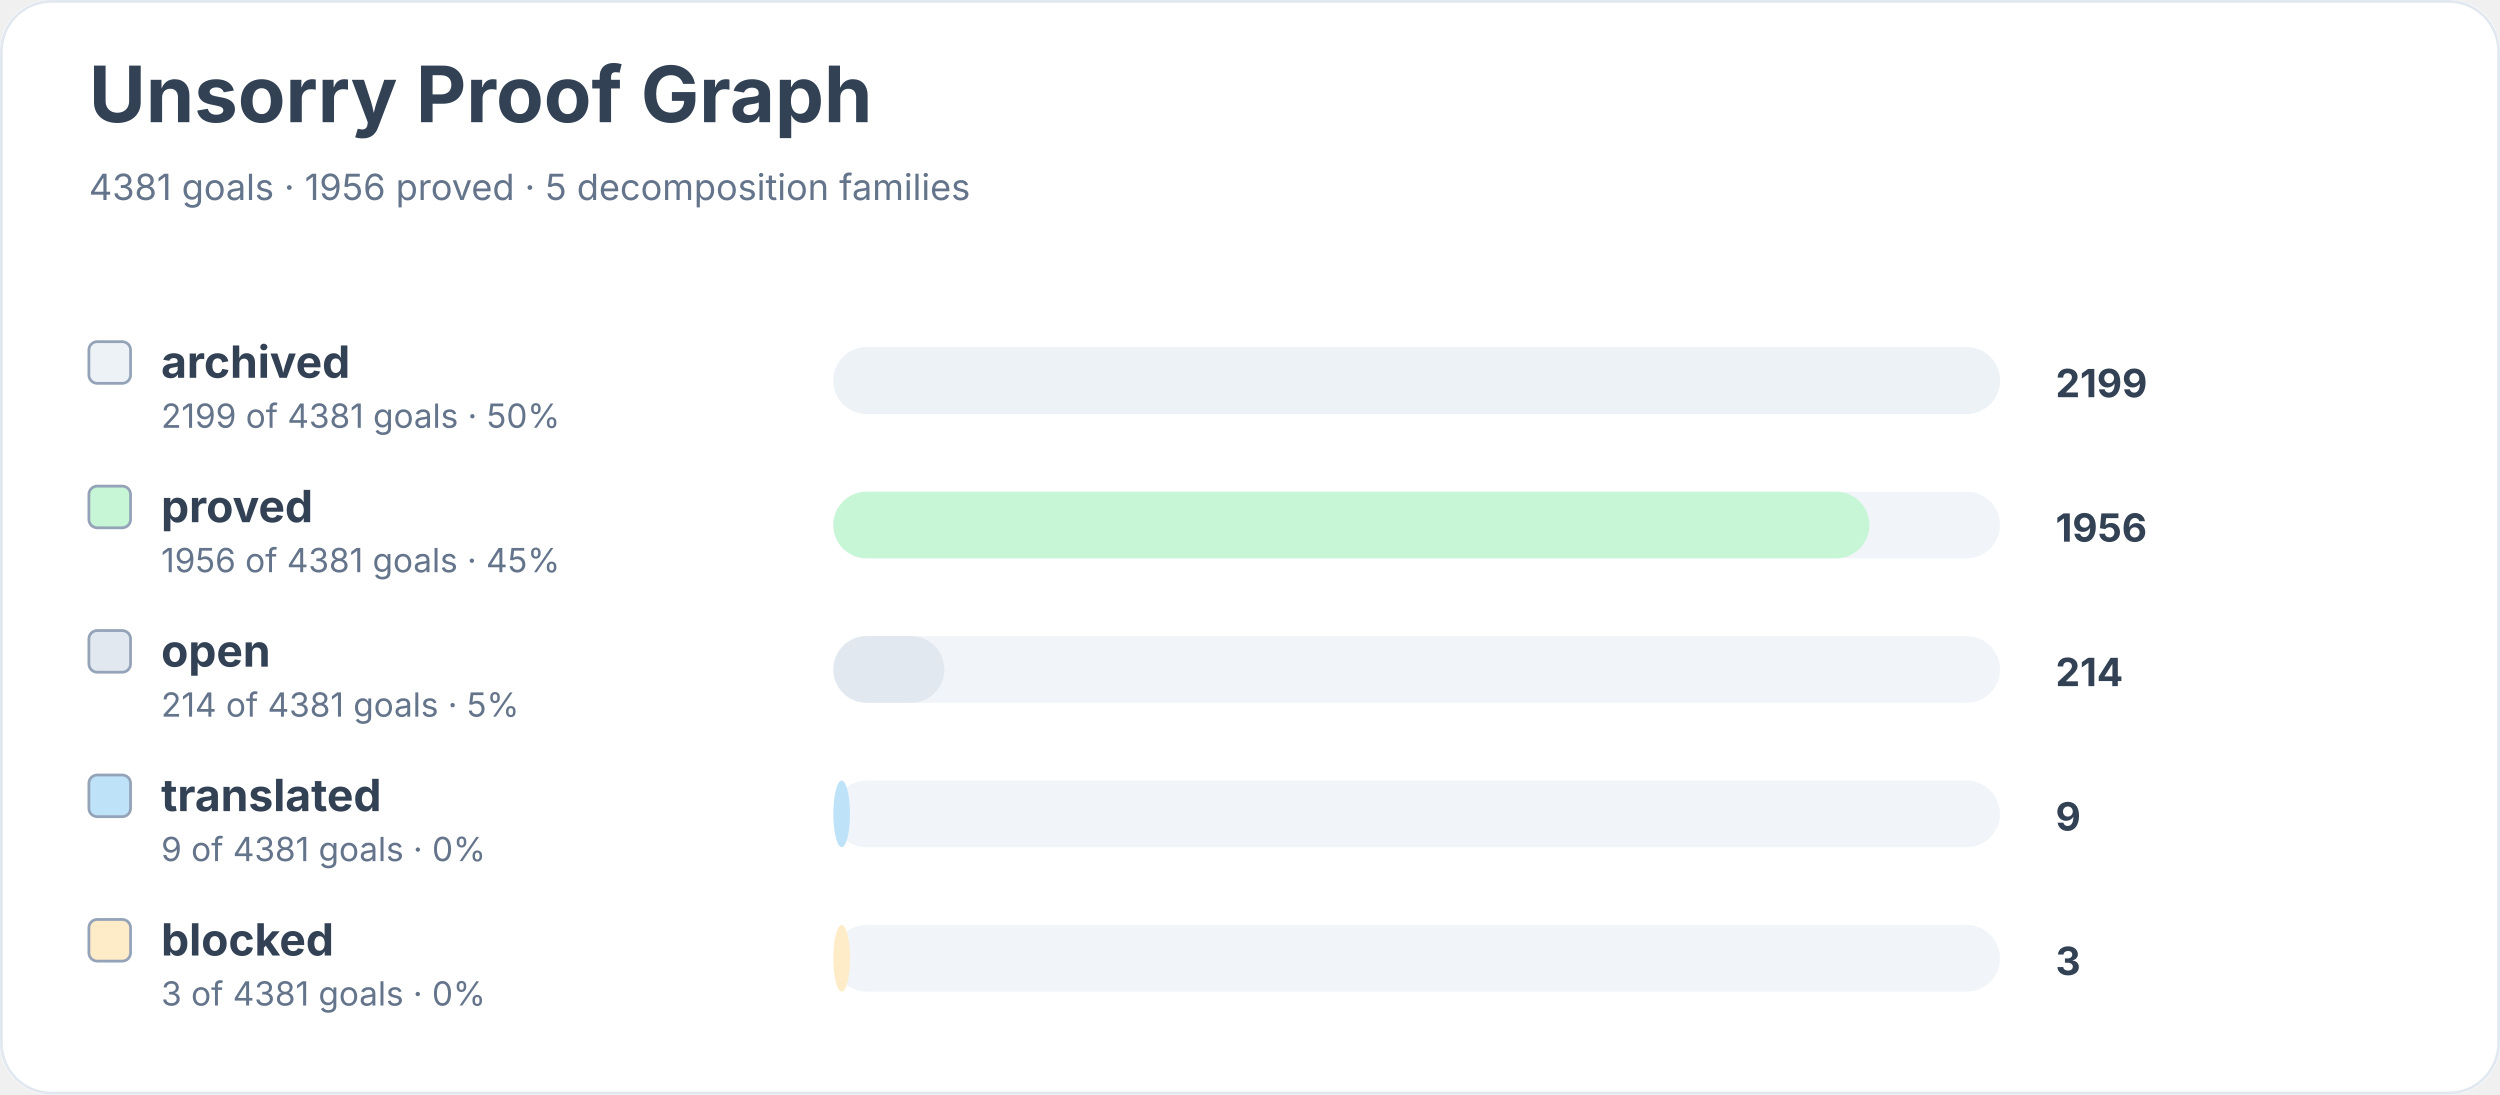
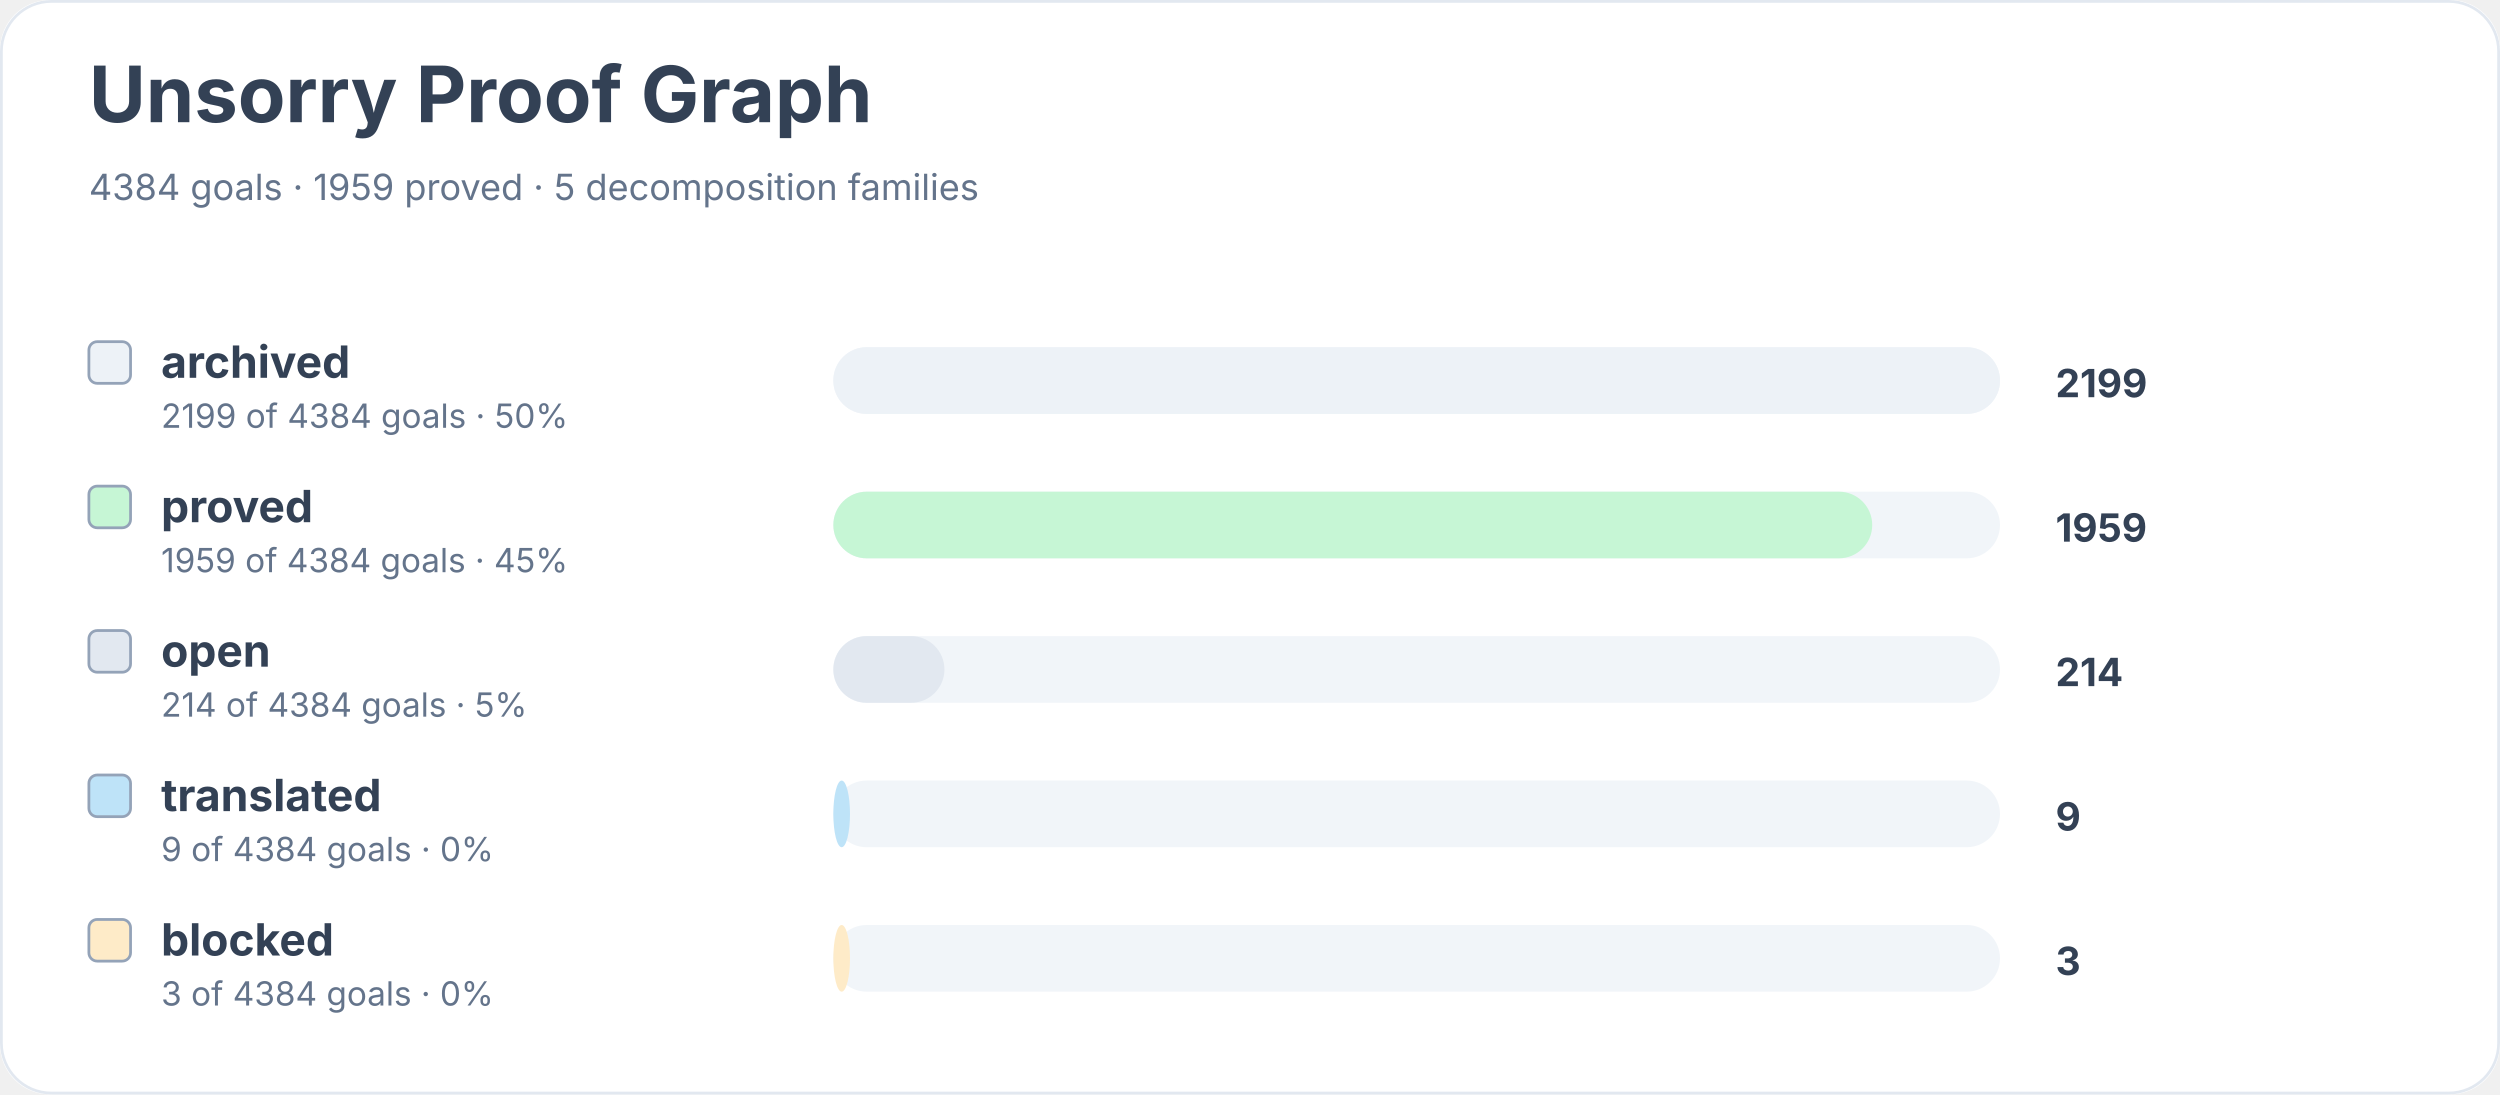
<svg xmlns="http://www.w3.org/2000/svg" width="900" height="394" viewBox="0 0 900 394" role="img" aria-labelledby="title desc">
  <rect width="900" height="100%" rx="18" fill="#ffffff" />
  <rect x="0.5" y="0.5" width="899" height="393" rx="18" fill="none" stroke="#e2e8f0" />
  <text x="32" y="44" font-family="Inter, system-ui, sans-serif" font-size="28" font-weight="700" fill="#334155">Unsorry Proof Graph</text>
-   <text x="32" y="72" font-family="Inter, system-ui, sans-serif" font-size="13" fill="#64748b">4381 goals · 1956 proved · 5 decomposition families</text>
+   <text x="32" y="72" font-family="Inter, system-ui, sans-serif" font-size="13" fill="#64748b">4384 goals · 1959 proved · 5 decomposition families</text>
  <rect x="32" y="123" width="15" height="15" rx="3" fill="#edf2f7" stroke="#94a3b8" />
  <text x="58" y="136" font-family="Inter, system-ui, sans-serif" font-size="16" font-weight="650" fill="#334155">archived</text>
-   <text x="58" y="154" font-family="Inter, system-ui, sans-serif" font-size="12" fill="#64748b">2199 of 4381 goals · 50%</text>
+   <text x="58" y="154" font-family="Inter, system-ui, sans-serif" font-size="12" fill="#64748b">2199 of 4384 goals · 50%</text>
  <rect x="300" y="125" width="420" height="24" rx="12" fill="#f1f5f9" />
  <rect x="300" y="125" width="420" height="24" rx="12" fill="#edf2f7" />
  <text x="740" y="143" font-family="Inter, system-ui, sans-serif" font-size="14" font-weight="700" fill="#334155">2199</text>
  <rect x="32" y="175" width="15" height="15" rx="3" fill="#c6f6d5" stroke="#94a3b8" />
  <text x="58" y="188" font-family="Inter, system-ui, sans-serif" font-size="16" font-weight="650" fill="#334155">proved</text>
-   <text x="58" y="206" font-family="Inter, system-ui, sans-serif" font-size="12" fill="#64748b">1956 of 4381 goals · 45%</text>
+   <text x="58" y="206" font-family="Inter, system-ui, sans-serif" font-size="12" fill="#64748b">1959 of 4384 goals · 45%</text>
  <rect x="300" y="177" width="420" height="24" rx="12" fill="#f1f5f9" />
-   <rect x="300" y="177" width="373" height="24" rx="12" fill="#c6f6d5" />
-   <text x="740" y="195" font-family="Inter, system-ui, sans-serif" font-size="14" font-weight="700" fill="#334155">1956</text>
+   <rect x="300" y="177" width="374" height="24" rx="12" fill="#c6f6d5" />
+   <text x="740" y="195" font-family="Inter, system-ui, sans-serif" font-size="14" font-weight="700" fill="#334155">1959</text>
  <rect x="32" y="227" width="15" height="15" rx="3" fill="#e2e8f0" stroke="#94a3b8" />
  <text x="58" y="240" font-family="Inter, system-ui, sans-serif" font-size="16" font-weight="650" fill="#334155">open</text>
-   <text x="58" y="258" font-family="Inter, system-ui, sans-serif" font-size="12" fill="#64748b">214 of 4381 goals · 5%</text>
+   <text x="58" y="258" font-family="Inter, system-ui, sans-serif" font-size="12" fill="#64748b">214 of 4384 goals · 5%</text>
  <rect x="300" y="229" width="420" height="24" rx="12" fill="#f1f5f9" />
  <rect x="300" y="229" width="40" height="24" rx="12" fill="#e2e8f0" />
  <text x="740" y="247" font-family="Inter, system-ui, sans-serif" font-size="14" font-weight="700" fill="#334155">214</text>
  <rect x="32" y="279" width="15" height="15" rx="3" fill="#bee3f8" stroke="#94a3b8" />
  <text x="58" y="292" font-family="Inter, system-ui, sans-serif" font-size="16" font-weight="650" fill="#334155">translated</text>
-   <text x="58" y="310" font-family="Inter, system-ui, sans-serif" font-size="12" fill="#64748b">9 of 4381 goals · 0%</text>
+   <text x="58" y="310" font-family="Inter, system-ui, sans-serif" font-size="12" fill="#64748b">9 of 4384 goals · 0%</text>
  <rect x="300" y="281" width="420" height="24" rx="12" fill="#f1f5f9" />
  <rect x="300" y="281" width="6" height="24" rx="12" fill="#bee3f8" />
  <text x="740" y="299" font-family="Inter, system-ui, sans-serif" font-size="14" font-weight="700" fill="#334155">9</text>
  <rect x="32" y="331" width="15" height="15" rx="3" fill="#feebc8" stroke="#94a3b8" />
  <text x="58" y="344" font-family="Inter, system-ui, sans-serif" font-size="16" font-weight="650" fill="#334155">blocked</text>
-   <text x="58" y="362" font-family="Inter, system-ui, sans-serif" font-size="12" fill="#64748b">3 of 4381 goals · 0%</text>
+   <text x="58" y="362" font-family="Inter, system-ui, sans-serif" font-size="12" fill="#64748b">3 of 4384 goals · 0%</text>
  <rect x="300" y="333" width="420" height="24" rx="12" fill="#f1f5f9" />
  <rect x="300" y="333" width="6" height="24" rx="12" fill="#feebc8" />
  <text x="740" y="351" font-family="Inter, system-ui, sans-serif" font-size="14" font-weight="700" fill="#334155">3</text>
</svg>
